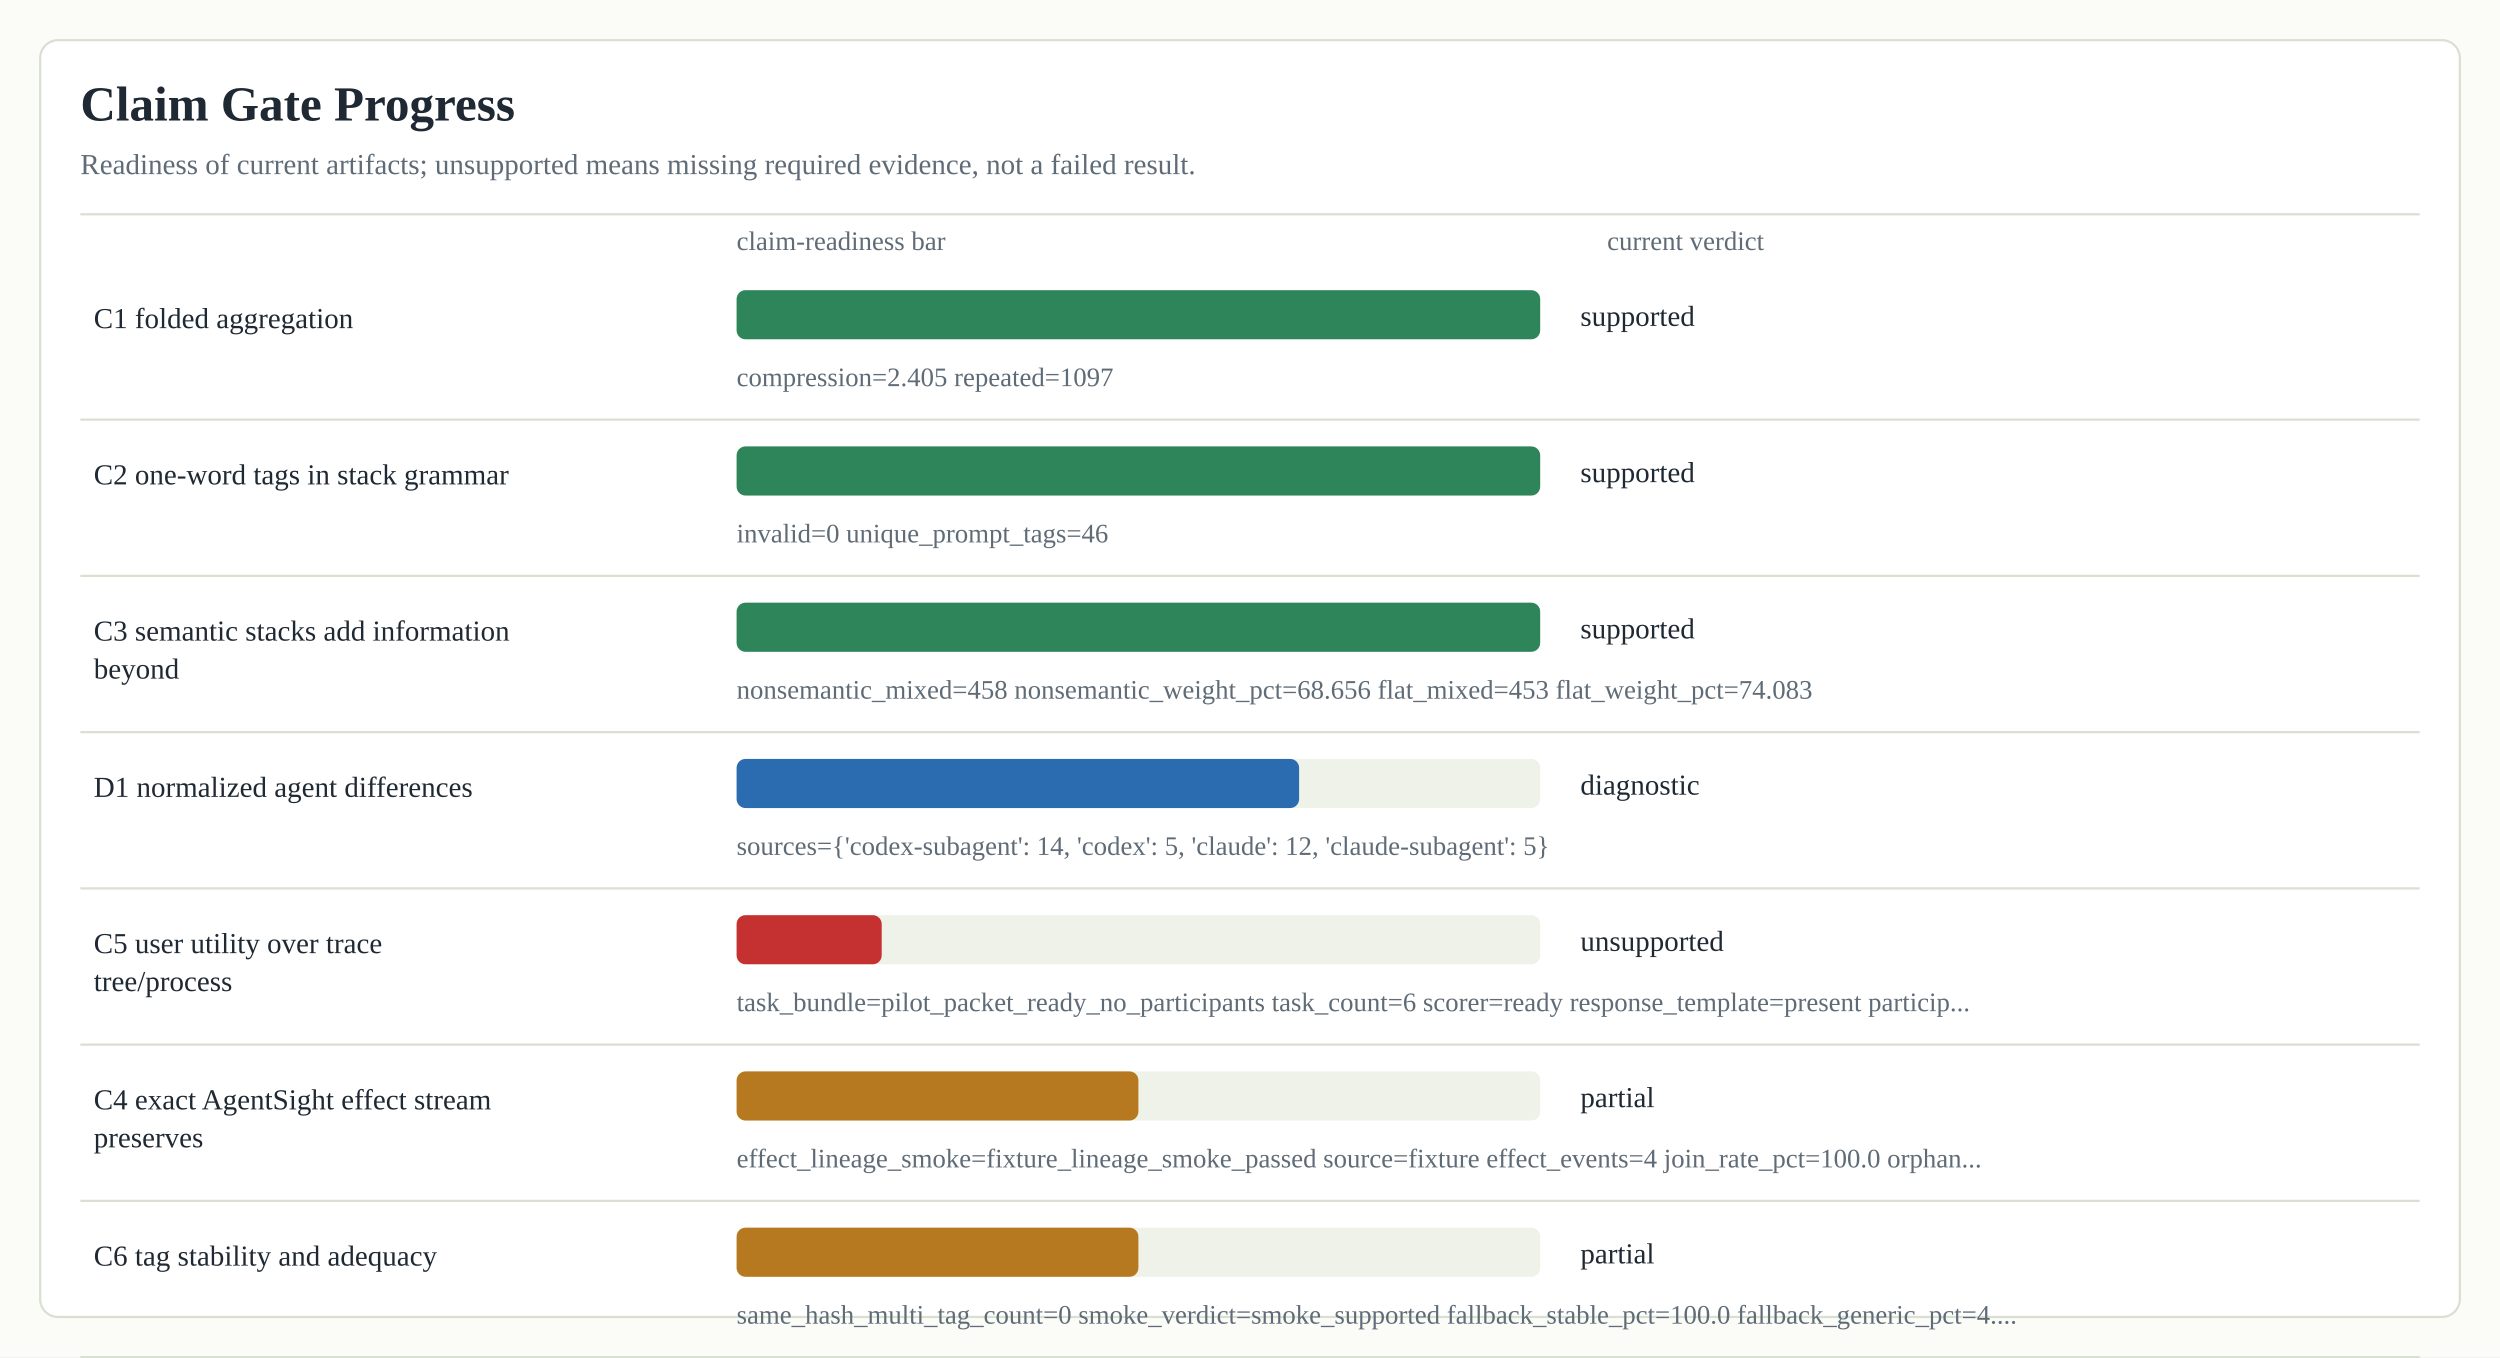
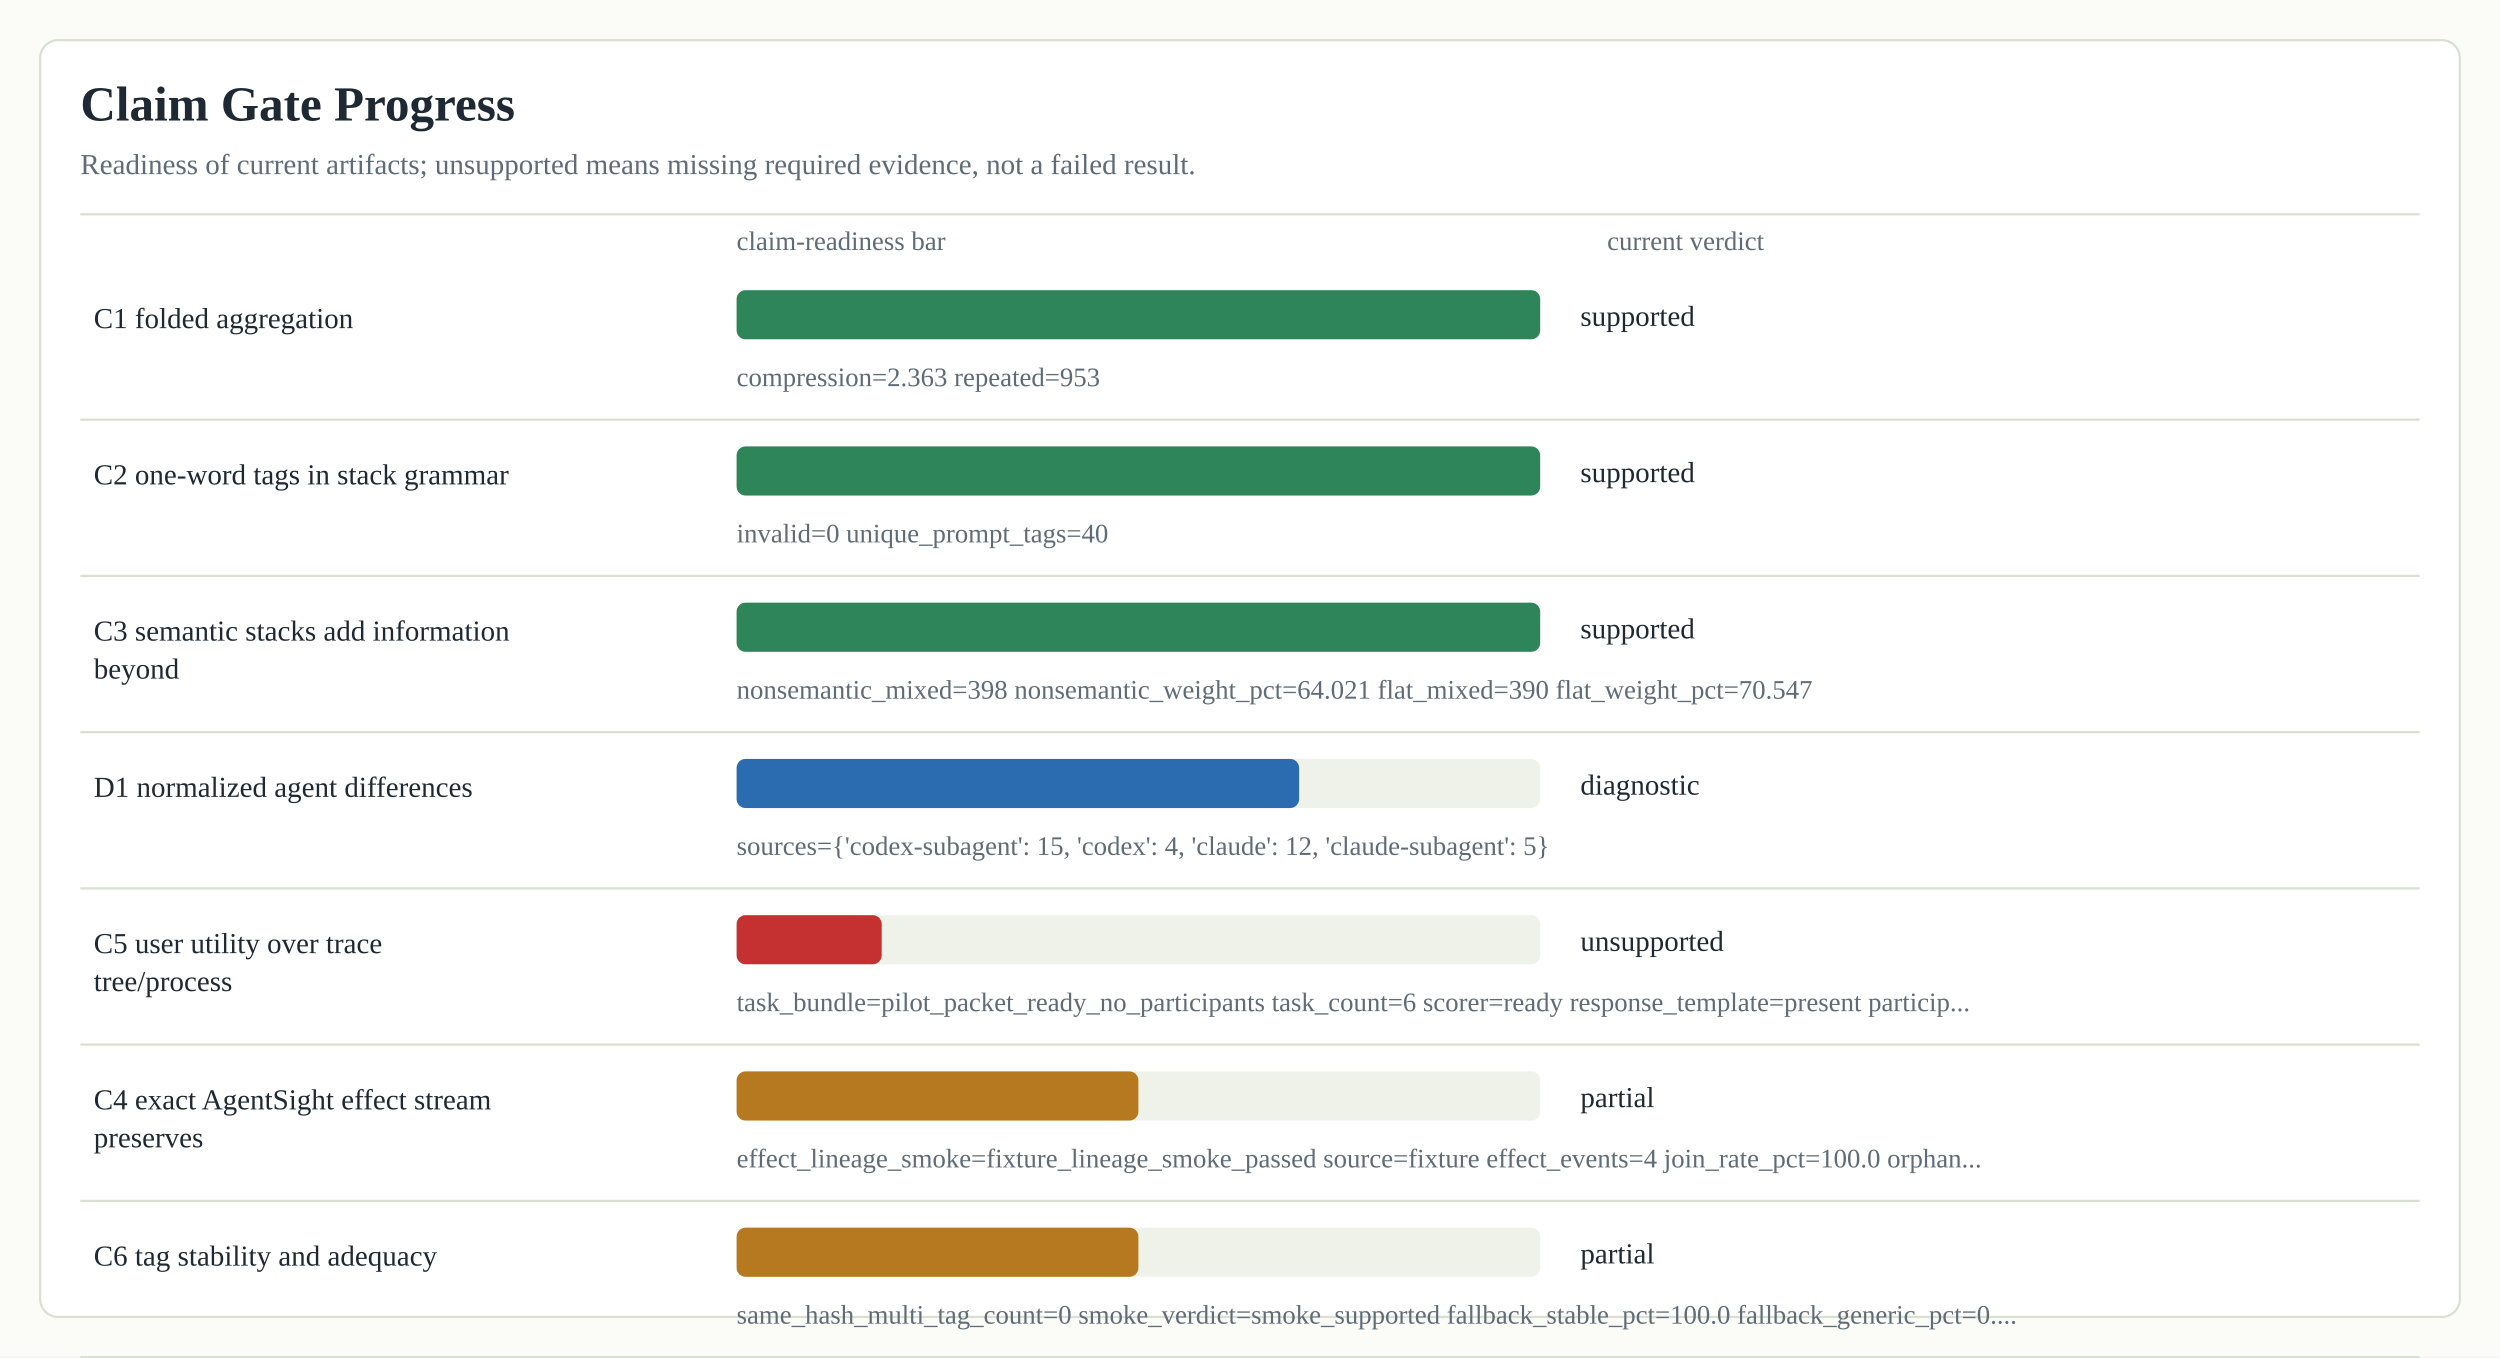
<svg xmlns="http://www.w3.org/2000/svg" width="1120" height="608" viewBox="0 0 1120 608" role="img" aria-label="Claim Gate Progress">
  <rect width="1120" height="608" fill="#fbfcf8" />
  <rect x="18" y="18" width="1084" height="572" rx="8" fill="#ffffff" stroke="#d9e0d2" />
  <text x="36" y="54" font-size="22" font-weight="700" fill="#1f2933">Claim Gate Progress</text>
  <text x="36" y="78" font-size="13" fill="#5f6b76">Readiness of current artifacts; unsupported means missing required evidence, not a failed result.</text>
  <line x1="36" y1="96" x2="1084" y2="96" stroke="#d9e0d2" />
  <text x="330" y="112" font-size="12" fill="#5f6b76">claim-readiness bar</text>
  <text x="720" y="112" font-size="12" fill="#5f6b76">current verdict</text>
  <text x="42" y="147" font-size="13" fill="#1f2933">
    <tspan x="42" dy="0">C1 folded aggregation</tspan>
  </text>
  <rect x="330" y="130" width="360" height="22" rx="4" fill="#eef2e8" />
  <rect x="330" y="130" width="360" height="22" rx="4" fill="#2f855a" />
  <text x="708" y="146" font-size="13" fill="#1f2933">supported</text>
-   <text x="330" y="173" font-size="12" fill="#5f6b76">compression=2.405 repeated=1097</text>
+   <text x="330" y="173" font-size="12" fill="#5f6b76">compression=2.363 repeated=953</text>
  <line x1="36" y1="188" x2="1084" y2="188" stroke="#d9e0d2" />
  <text x="42" y="217" font-size="13" fill="#1f2933">
    <tspan x="42" dy="0">C2 one-word tags in stack grammar</tspan>
  </text>
  <rect x="330" y="200" width="360" height="22" rx="4" fill="#eef2e8" />
  <rect x="330" y="200" width="360" height="22" rx="4" fill="#2f855a" />
  <text x="708" y="216" font-size="13" fill="#1f2933">supported</text>
-   <text x="330" y="243" font-size="12" fill="#5f6b76">invalid=0 unique_prompt_tags=46</text>
+   <text x="330" y="243" font-size="12" fill="#5f6b76">invalid=0 unique_prompt_tags=40</text>
  <line x1="36" y1="258" x2="1084" y2="258" stroke="#d9e0d2" />
  <text x="42" y="287" font-size="13" fill="#1f2933">
    <tspan x="42" dy="0">C3 semantic stacks add information</tspan>
    <tspan x="42" dy="17">beyond</tspan>
  </text>
  <rect x="330" y="270" width="360" height="22" rx="4" fill="#eef2e8" />
  <rect x="330" y="270" width="360" height="22" rx="4" fill="#2f855a" />
  <text x="708" y="286" font-size="13" fill="#1f2933">supported</text>
-   <text x="330" y="313" font-size="12" fill="#5f6b76">nonsemantic_mixed=458 nonsemantic_weight_pct=68.656 flat_mixed=453 flat_weight_pct=74.083</text>
+   <text x="330" y="313" font-size="12" fill="#5f6b76">nonsemantic_mixed=398 nonsemantic_weight_pct=64.021 flat_mixed=390 flat_weight_pct=70.547</text>
  <line x1="36" y1="328" x2="1084" y2="328" stroke="#d9e0d2" />
  <text x="42" y="357" font-size="13" fill="#1f2933">
    <tspan x="42" dy="0">D1 normalized agent differences</tspan>
  </text>
  <rect x="330" y="340" width="360" height="22" rx="4" fill="#eef2e8" />
  <rect x="330" y="340" width="252" height="22" rx="4" fill="#2b6cb0" />
  <text x="708" y="356" font-size="13" fill="#1f2933">diagnostic</text>
-   <text x="330" y="383" font-size="12" fill="#5f6b76">sources={'codex-subagent': 14, 'codex': 5, 'claude': 12, 'claude-subagent': 5}</text>
+   <text x="330" y="383" font-size="12" fill="#5f6b76">sources={'codex-subagent': 15, 'codex': 4, 'claude': 12, 'claude-subagent': 5}</text>
  <line x1="36" y1="398" x2="1084" y2="398" stroke="#d9e0d2" />
  <text x="42" y="427" font-size="13" fill="#1f2933">
    <tspan x="42" dy="0">C5 user utility over trace</tspan>
    <tspan x="42" dy="17">tree/process</tspan>
  </text>
  <rect x="330" y="410" width="360" height="22" rx="4" fill="#eef2e8" />
  <rect x="330" y="410" width="65" height="22" rx="4" fill="#c53030" />
  <text x="708" y="426" font-size="13" fill="#1f2933">unsupported</text>
  <text x="330" y="453" font-size="12" fill="#5f6b76">task_bundle=pilot_packet_ready_no_participants task_count=6 scorer=ready response_template=present particip...</text>
  <line x1="36" y1="468" x2="1084" y2="468" stroke="#d9e0d2" />
  <text x="42" y="497" font-size="13" fill="#1f2933">
    <tspan x="42" dy="0">C4 exact AgentSight effect stream</tspan>
    <tspan x="42" dy="17">preserves</tspan>
  </text>
  <rect x="330" y="480" width="360" height="22" rx="4" fill="#eef2e8" />
  <rect x="330" y="480" width="180" height="22" rx="4" fill="#b7791f" />
  <text x="708" y="496" font-size="13" fill="#1f2933">partial</text>
  <text x="330" y="523" font-size="12" fill="#5f6b76">effect_lineage_smoke=fixture_lineage_smoke_passed source=fixture effect_events=4 join_rate_pct=100.0 orphan...</text>
  <line x1="36" y1="538" x2="1084" y2="538" stroke="#d9e0d2" />
  <text x="42" y="567" font-size="13" fill="#1f2933">
    <tspan x="42" dy="0">C6 tag stability and adequacy</tspan>
  </text>
  <rect x="330" y="550" width="360" height="22" rx="4" fill="#eef2e8" />
  <rect x="330" y="550" width="180" height="22" rx="4" fill="#b7791f" />
  <text x="708" y="566" font-size="13" fill="#1f2933">partial</text>
-   <text x="330" y="593" font-size="12" fill="#5f6b76">same_hash_multi_tag_count=0 smoke_verdict=smoke_supported fallback_stable_pct=100.0 fallback_generic_pct=4....</text>
+   <text x="330" y="593" font-size="12" fill="#5f6b76">same_hash_multi_tag_count=0 smoke_verdict=smoke_supported fallback_stable_pct=100.0 fallback_generic_pct=0....</text>
  <line x1="36" y1="608" x2="1084" y2="608" stroke="#d9e0d2" />
</svg>
